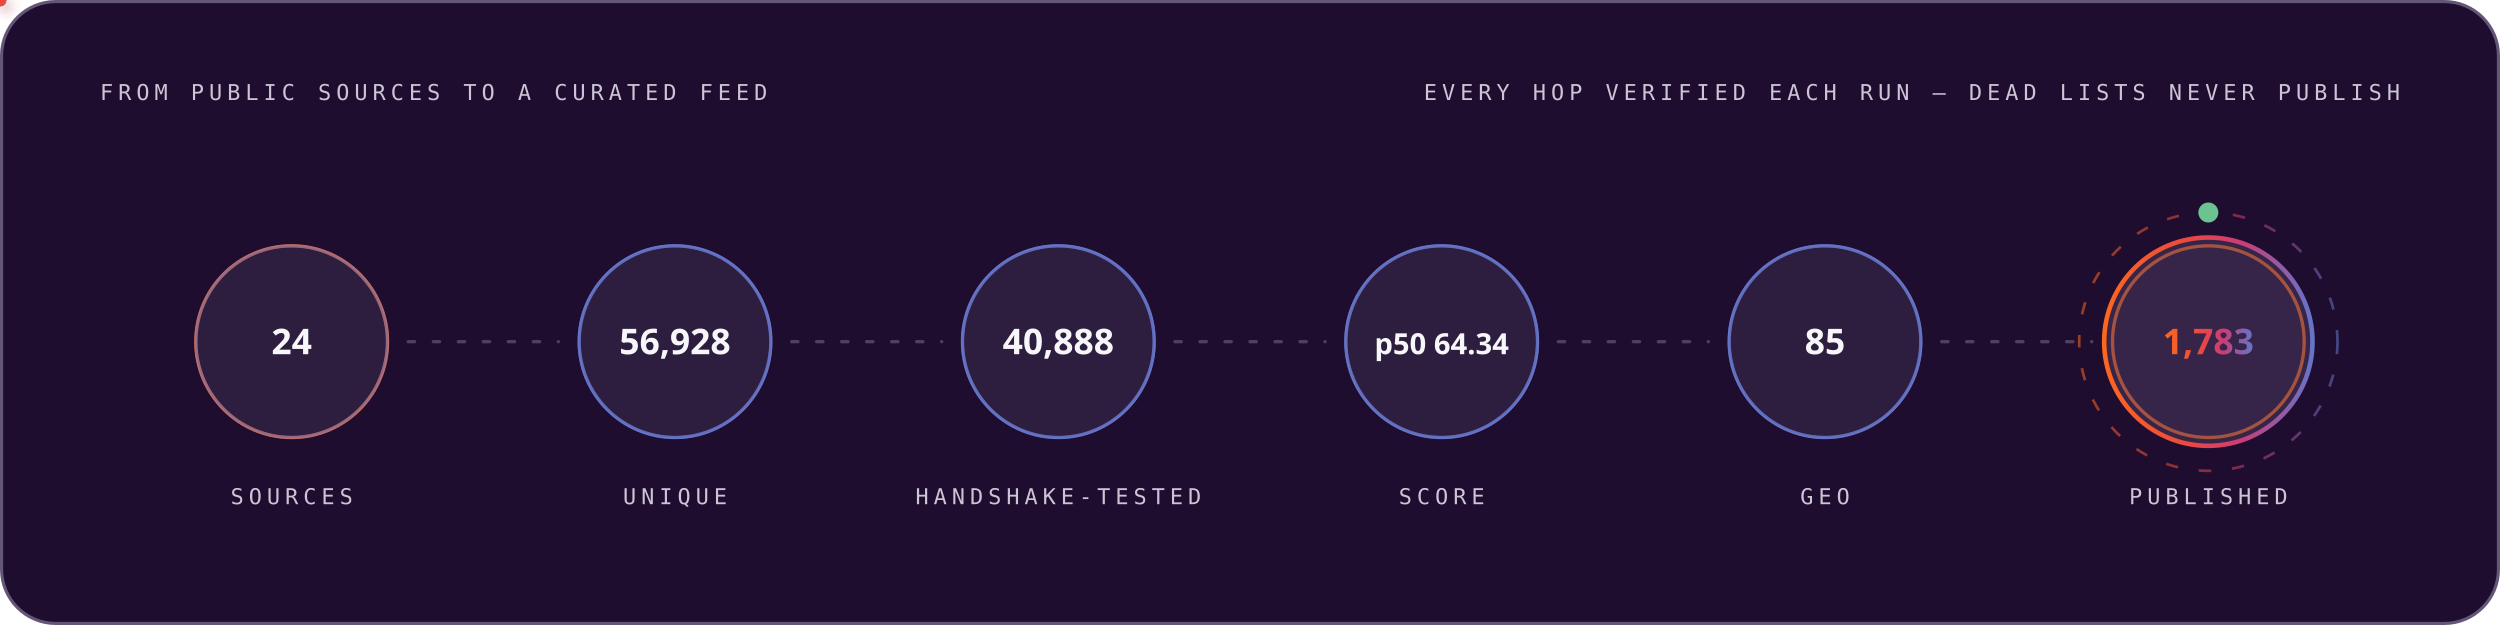
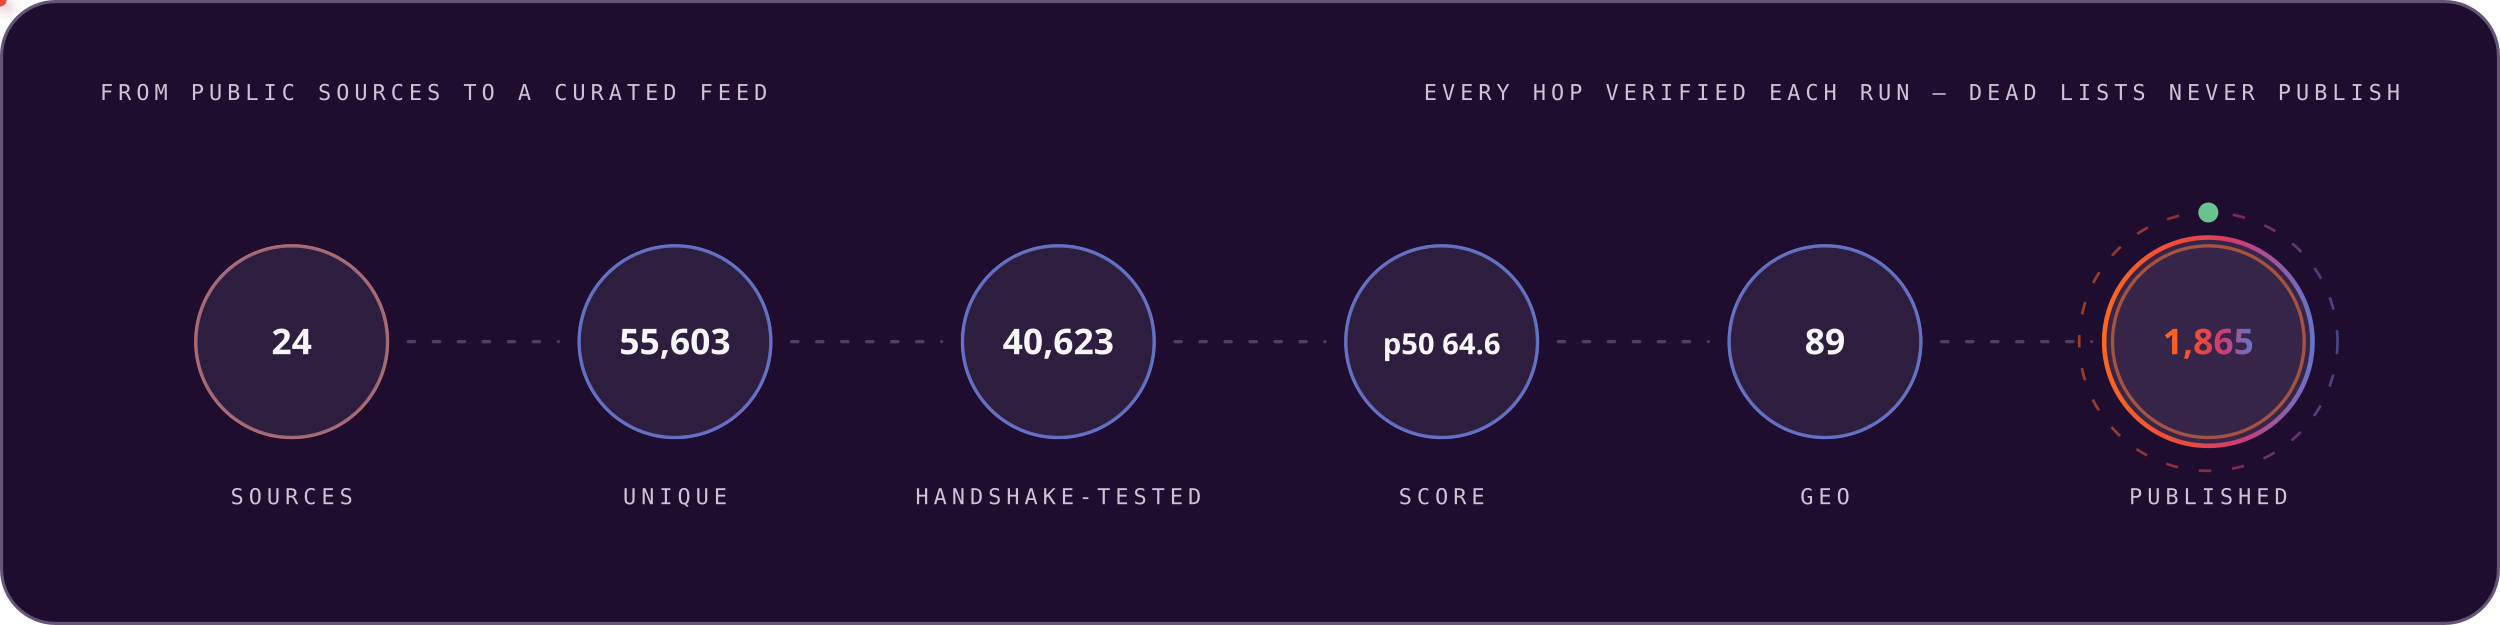
<svg xmlns="http://www.w3.org/2000/svg" width="1200" height="300" viewBox="0 0 1200 300" role="img" font-family="'Space Grotesk','Segoe UI',system-ui,-apple-system,sans-serif">
  <style>
.r{animation:rise .8s cubic-bezier(.2,.7,.2,1) both}
.d1{animation-delay:.08s}.d2{animation-delay:.16s}.d3{animation-delay:.24s}
.d4{animation-delay:.32s}.d5{animation-delay:.4s}.d6{animation-delay:.48s}
.d7{animation-delay:.56s}.d8{animation-delay:.64s}.d9{animation-delay:.74s}
.d10{animation-delay:.9s}.d11{animation-delay:1.05s}.d12{animation-delay:1.2s}
@keyframes rise{from{opacity:0;transform:translateY(12px)}to{opacity:1;transform:none}}
.gw{transform-box:fill-box;transform-origin:left center;animation:grow 1s cubic-bezier(.2,.7,.2,1) both}
@keyframes grow{from{transform:scaleX(0)}to{transform:scaleX(1)}}
.mh{animation:march 20s linear infinite}
@keyframes march{to{stroke-dashoffset:-400}}
.bt{transform-box:fill-box;transform-origin:center;animation:beat 2.8s ease-in-out infinite}
@keyframes beat{0%,84%,100%{transform:scale(1)}88%{transform:scale(1.05)}94%{transform:scale(1.01)}}
.pz{transform-box:fill-box;transform-origin:center;animation:ping 2.6s cubic-bezier(0,0,.2,1) infinite}
@keyframes ping{0%{transform:scale(.45);opacity:.85}75%,100%{transform:scale(2.5);opacity:0}}
.sp{animation:spin 12s linear infinite}
.sr{animation-duration:20s;animation-direction:reverse}
@keyframes spin{to{transform:rotate(360deg)}}
.sw{animation:sweep 7s cubic-bezier(.45,0,.25,1) infinite}
@keyframes sweep{0%,58%{transform:translateX(-660px) skewX(-16deg)}100%{transform:translateX(1380px) skewX(-16deg)}}
.dr{animation:drift 18s ease-in-out infinite alternate}
.da{animation-duration:26s;animation-delay:-9s}
.db{animation-duration:34s;animation-delay:-17s}
@keyframes drift{to{transform:translate(44px,-28px) scale(1.09)}}
.tk{animation:tw 3.4s ease-in-out infinite}
.ta{animation-delay:-1.1s}.tb{animation-delay:-2.3s}
@keyframes tw{0%,100%{opacity:.15}50%{opacity:1}}
.eq{transform-box:fill-box;transform-origin:center bottom;animation:eq 1.5s ease-in-out infinite}
.ea{animation-delay:-.38s}.eb{animation-delay:-.76s}.ec{animation-delay:-1.14s}
@keyframes eq{0%,100%{transform:scaleY(.3)}50%{transform:scaleY(1)}}
.cr{animation:caret 1.1s steps(2,jump-none) infinite}
@keyframes caret{50%{opacity:0}}
.dd{stroke-dasharray:100 100;animation:draw 1.15s cubic-bezier(.3,.6,.3,1) both}
@keyframes draw{from{stroke-dashoffset:100}to{stroke-dashoffset:0}}
.gq{animation:glowq 3.2s ease-in-out infinite}
@keyframes glowq{0%,100%{opacity:.35}50%{opacity:1}}
.wv{animation:wv 13s linear infinite}
.wb{animation-duration:19s;animation-direction:reverse}
.wc{animation-duration:27s}
@keyframes wv{to{transform:translateX(-170px)}}
@media (prefers-reduced-motion:reduce){*{animation:none!important}}
</style>
  <defs>
    <linearGradient id="bg-dark" x1="0" y1="0" x2="1" y2="0">
      <stop offset="0" stop-color="#FC671F" />
      <stop offset="0.38" stop-color="#ED4A3B" />
      <stop offset="0.66" stop-color="#CC3C77" />
      <stop offset="1" stop-color="#6574C9" />
    </linearGradient>
  </defs>
  <rect x="0.75" y="0.75" width="1198.5" height="298.5" rx="26" fill="#1E0D2F" stroke="#645676" stroke-width="1.5" />
  <text x="48" y="48" font-size="10.5" font-weight="500" font-family="'IBM Plex Mono',ui-monospace,'SFMono-Regular',Menlo,Consolas,monospace" letter-spacing="2.4" fill="#CCC5D5">FROM PUBLIC SOURCES TO A CURATED FEED</text>
  <text x="1152" y="48" font-size="10.5" font-weight="500" font-family="'IBM Plex Mono',ui-monospace,'SFMono-Regular',Menlo,Consolas,monospace" letter-spacing="2.4" text-anchor="end" fill="#CCC5D5">EVERY HOP VERIFIED EACH RUN — DEAD LISTS NEVER PUBLISH</text>
  <circle cx="140.0" cy="164" r="46" fill="none" stroke="#FC671F" stroke-width="1.6" class="pz" style="animation-delay:0.0s" />
  <g class="r d2">
    <circle cx="140.0" cy="164" r="46" fill="#4F3F62" fill-opacity="0.32" stroke="#6574C9" stroke-opacity="0.55" stroke-width="1.4" />
    <text x="140.0" y="170" font-size="17" font-weight="700" font-family="'Space Grotesk','Segoe UI',system-ui,-apple-system,sans-serif" text-anchor="middle" fill="#F7F6F9">24</text>
    <text x="140.0" y="242" font-size="10.5" font-weight="500" font-family="'IBM Plex Mono',ui-monospace,'SFMono-Regular',Menlo,Consolas,monospace" letter-spacing="2.4" text-anchor="middle" fill="#CCC5D5">SOURCES</text>
  </g>
  <line x1="196.0" y1="164" x2="268.0" y2="164" stroke="#645676" stroke-opacity="0.7" stroke-width="1.6" stroke-linecap="round" stroke-dasharray="3 9" class="mh" />
  <defs>
-     <filter id="pg3431" x="-150%" y="-150%" width="400%" height="400%">
+     <filter id="pg6701" x="-150%" y="-150%" width="400%" height="400%">
      <feGaussianBlur stdDeviation="3.2" result="b" />
      <feMerge>
        <feMergeNode in="b" />
        <feMergeNode in="SourceGraphic" />
      </feMerge>
    </filter>
  </defs>
-   <circle r="3" fill="#6574C9" filter="url(#pg3431)">
+   <circle r="3" fill="#6574C9" filter="url(#pg6701)">
    <animateMotion dur="1.7s" begin="0.3s" repeatCount="indefinite" path="M 196.0 164 H 268.0" />
    <animate attributeName="opacity" values="0;1;1;0" keyTimes="0;.08;.92;1" dur="1.7s" begin="0.3s" repeatCount="indefinite" />
  </circle>
  <circle cx="324.0" cy="164" r="46" fill="none" stroke="#6574C9" stroke-width="1.6" class="pz" style="animation-delay:0.35s" />
  <g class="r d3">
    <circle cx="324.0" cy="164" r="46" fill="#4F3F62" fill-opacity="0.32" stroke="#6574C9" stroke-opacity="0.55" stroke-width="1.4" />
-     <text x="324.0" y="170" font-size="17" font-weight="700" font-family="'Space Grotesk','Segoe UI',system-ui,-apple-system,sans-serif" text-anchor="middle" fill="#F7F6F9">56,928</text>
+     <text x="324.0" y="170" font-size="17" font-weight="700" font-family="'Space Grotesk','Segoe UI',system-ui,-apple-system,sans-serif" text-anchor="middle" fill="#F7F6F9">55,603</text>
    <text x="324.0" y="242" font-size="10.5" font-weight="500" font-family="'IBM Plex Mono',ui-monospace,'SFMono-Regular',Menlo,Consolas,monospace" letter-spacing="2.4" text-anchor="middle" fill="#CCC5D5">UNIQUE</text>
  </g>
  <line x1="380.0" y1="164" x2="452.0" y2="164" stroke="#645676" stroke-opacity="0.7" stroke-width="1.6" stroke-linecap="round" stroke-dasharray="3 9" class="mh" />
  <defs>
-     <filter id="pg5125" x="-150%" y="-150%" width="400%" height="400%">
+     <filter id="pg8651" x="-150%" y="-150%" width="400%" height="400%">
      <feGaussianBlur stdDeviation="3.2" result="b" />
      <feMerge>
        <feMergeNode in="b" />
        <feMergeNode in="SourceGraphic" />
      </feMerge>
    </filter>
  </defs>
-   <circle r="3" fill="#ED4A3B" filter="url(#pg5125)">
+   <circle r="3" fill="#ED4A3B" filter="url(#pg8651)">
    <animateMotion dur="1.7s" begin="0.6s" repeatCount="indefinite" path="M 380.0 164 H 452.0" />
    <animate attributeName="opacity" values="0;1;1;0" keyTimes="0;.08;.92;1" dur="1.7s" begin="0.6s" repeatCount="indefinite" />
  </circle>
  <circle cx="508.0" cy="164" r="46" fill="none" stroke="#6574C9" stroke-width="1.6" class="pz" style="animation-delay:0.7s" />
  <g class="r d4">
    <circle cx="508.0" cy="164" r="46" fill="#4F3F62" fill-opacity="0.32" stroke="#6574C9" stroke-opacity="0.55" stroke-width="1.4" />
-     <text x="508.0" y="170" font-size="17" font-weight="700" font-family="'Space Grotesk','Segoe UI',system-ui,-apple-system,sans-serif" text-anchor="middle" fill="#F7F6F9">40,888</text>
+     <text x="508.0" y="170" font-size="17" font-weight="700" font-family="'Space Grotesk','Segoe UI',system-ui,-apple-system,sans-serif" text-anchor="middle" fill="#F7F6F9">40,623</text>
    <text x="508.0" y="242" font-size="10.5" font-weight="500" font-family="'IBM Plex Mono',ui-monospace,'SFMono-Regular',Menlo,Consolas,monospace" letter-spacing="2.4" text-anchor="middle" fill="#CCC5D5">HANDSHAKE-TESTED</text>
  </g>
  <line x1="564.0" y1="164" x2="636.0" y2="164" stroke="#645676" stroke-opacity="0.7" stroke-width="1.6" stroke-linecap="round" stroke-dasharray="3 9" class="mh" />
  <defs>
-     <filter id="pg5125" x="-150%" y="-150%" width="400%" height="400%">
+     <filter id="pg8651" x="-150%" y="-150%" width="400%" height="400%">
      <feGaussianBlur stdDeviation="3.2" result="b" />
      <feMerge>
        <feMergeNode in="b" />
        <feMergeNode in="SourceGraphic" />
      </feMerge>
    </filter>
  </defs>
-   <circle r="3" fill="#FC671F" filter="url(#pg5125)">
+   <circle r="3" fill="#FC671F" filter="url(#pg8651)">
    <animateMotion dur="1.7s" begin="0.9s" repeatCount="indefinite" path="M 564.0 164 H 636.0" />
    <animate attributeName="opacity" values="0;1;1;0" keyTimes="0;.08;.92;1" dur="1.7s" begin="0.9s" repeatCount="indefinite" />
  </circle>
  <circle cx="692.0" cy="164" r="46" fill="none" stroke="#6574C9" stroke-width="1.6" class="pz" style="animation-delay:1.05s" />
  <g class="r d5">
    <circle cx="692.0" cy="164" r="46" fill="#4F3F62" fill-opacity="0.32" stroke="#6574C9" stroke-opacity="0.55" stroke-width="1.4" />
-     <text x="692.0" y="170" font-size="14" font-weight="700" font-family="'Space Grotesk','Segoe UI',system-ui,-apple-system,sans-serif" text-anchor="middle" fill="#F7F6F9">p50 64.34</text>
+     <text x="692.0" y="170" font-size="14" font-weight="700" font-family="'Space Grotesk','Segoe UI',system-ui,-apple-system,sans-serif" text-anchor="middle" fill="#F7F6F9">p50 64.6</text>
    <text x="692.0" y="242" font-size="10.5" font-weight="500" font-family="'IBM Plex Mono',ui-monospace,'SFMono-Regular',Menlo,Consolas,monospace" letter-spacing="2.4" text-anchor="middle" fill="#CCC5D5">SCORE</text>
  </g>
  <line x1="748.0" y1="164" x2="820.0" y2="164" stroke="#645676" stroke-opacity="0.7" stroke-width="1.6" stroke-linecap="round" stroke-dasharray="3 9" class="mh" />
  <defs>
-     <filter id="pg5125" x="-150%" y="-150%" width="400%" height="400%">
+     <filter id="pg8651" x="-150%" y="-150%" width="400%" height="400%">
      <feGaussianBlur stdDeviation="3.2" result="b" />
      <feMerge>
        <feMergeNode in="b" />
        <feMergeNode in="SourceGraphic" />
      </feMerge>
    </filter>
  </defs>
-   <circle r="3" fill="#6574C9" filter="url(#pg5125)">
+   <circle r="3" fill="#6574C9" filter="url(#pg8651)">
    <animateMotion dur="1.7s" begin="1.2s" repeatCount="indefinite" path="M 748.0 164 H 820.0" />
    <animate attributeName="opacity" values="0;1;1;0" keyTimes="0;.08;.92;1" dur="1.7s" begin="1.2s" repeatCount="indefinite" />
  </circle>
  <circle cx="876.0" cy="164" r="46" fill="none" stroke="#6574C9" stroke-width="1.6" class="pz" style="animation-delay:1.4s" />
  <g class="r d6">
    <circle cx="876.0" cy="164" r="46" fill="#4F3F62" fill-opacity="0.32" stroke="#6574C9" stroke-opacity="0.55" stroke-width="1.4" />
-     <text x="876.0" y="170" font-size="17" font-weight="700" font-family="'Space Grotesk','Segoe UI',system-ui,-apple-system,sans-serif" text-anchor="middle" fill="#F7F6F9">85</text>
+     <text x="876.0" y="170" font-size="17" font-weight="700" font-family="'Space Grotesk','Segoe UI',system-ui,-apple-system,sans-serif" text-anchor="middle" fill="#F7F6F9">89</text>
    <text x="876.0" y="242" font-size="10.5" font-weight="500" font-family="'IBM Plex Mono',ui-monospace,'SFMono-Regular',Menlo,Consolas,monospace" letter-spacing="2.4" text-anchor="middle" fill="#CCC5D5">GEO</text>
  </g>
  <line x1="932.0" y1="164" x2="1004.0" y2="164" stroke="#645676" stroke-opacity="0.7" stroke-width="1.6" stroke-linecap="round" stroke-dasharray="3 9" class="mh" />
  <defs>
-     <filter id="pg5125" x="-150%" y="-150%" width="400%" height="400%">
+     <filter id="pg8651" x="-150%" y="-150%" width="400%" height="400%">
      <feGaussianBlur stdDeviation="3.2" result="b" />
      <feMerge>
        <feMergeNode in="b" />
        <feMergeNode in="SourceGraphic" />
      </feMerge>
    </filter>
  </defs>
-   <circle r="3" fill="#ED4A3B" filter="url(#pg5125)">
+   <circle r="3" fill="#ED4A3B" filter="url(#pg8651)">
    <animateMotion dur="1.7s" begin="1.5s" repeatCount="indefinite" path="M 932.0 164 H 1004.0" />
    <animate attributeName="opacity" values="0;1;1;0" keyTimes="0;.08;.92;1" dur="1.7s" begin="1.5s" repeatCount="indefinite" />
  </circle>
  <circle cx="1060.0" cy="164" r="46" fill="none" stroke="#FC671F" stroke-width="1.6" class="pz" style="animation-delay:1.75s" />
  <g class="r d7">
    <circle cx="1060.0" cy="164" r="50" fill="#4F3F62" fill-opacity="0.5" stroke="url(#bg-dark)" stroke-opacity="1" stroke-width="2.2" />
-     <text x="1060.0" y="170" font-size="17" font-weight="700" font-family="'Space Grotesk','Segoe UI',system-ui,-apple-system,sans-serif" text-anchor="middle" fill="url(#bg-dark)">1,783</text>
+     <text x="1060.0" y="170" font-size="17" font-weight="700" font-family="'Space Grotesk','Segoe UI',system-ui,-apple-system,sans-serif" text-anchor="middle" fill="url(#bg-dark)">1,865</text>
    <text x="1060.0" y="242" font-size="10.5" font-weight="500" font-family="'IBM Plex Mono',ui-monospace,'SFMono-Regular',Menlo,Consolas,monospace" letter-spacing="2.4" text-anchor="middle" fill="#CCC5D5">PUBLISHED</text>
  </g>
  <circle cx="1060.0" cy="164" r="62" fill="none" stroke="url(#bg-dark)" stroke-opacity=".55" stroke-width="1.3" stroke-dasharray="6 10" class="sp" style="transform-origin:1060.0px 164px" />
  <circle cx="1060.0" cy="102" r="4" fill="none" stroke="#6BC490" stroke-width="1.6" class="pz" />
  <circle cx="1060.0" cy="102" r="4" fill="#6BC490" />
</svg>
